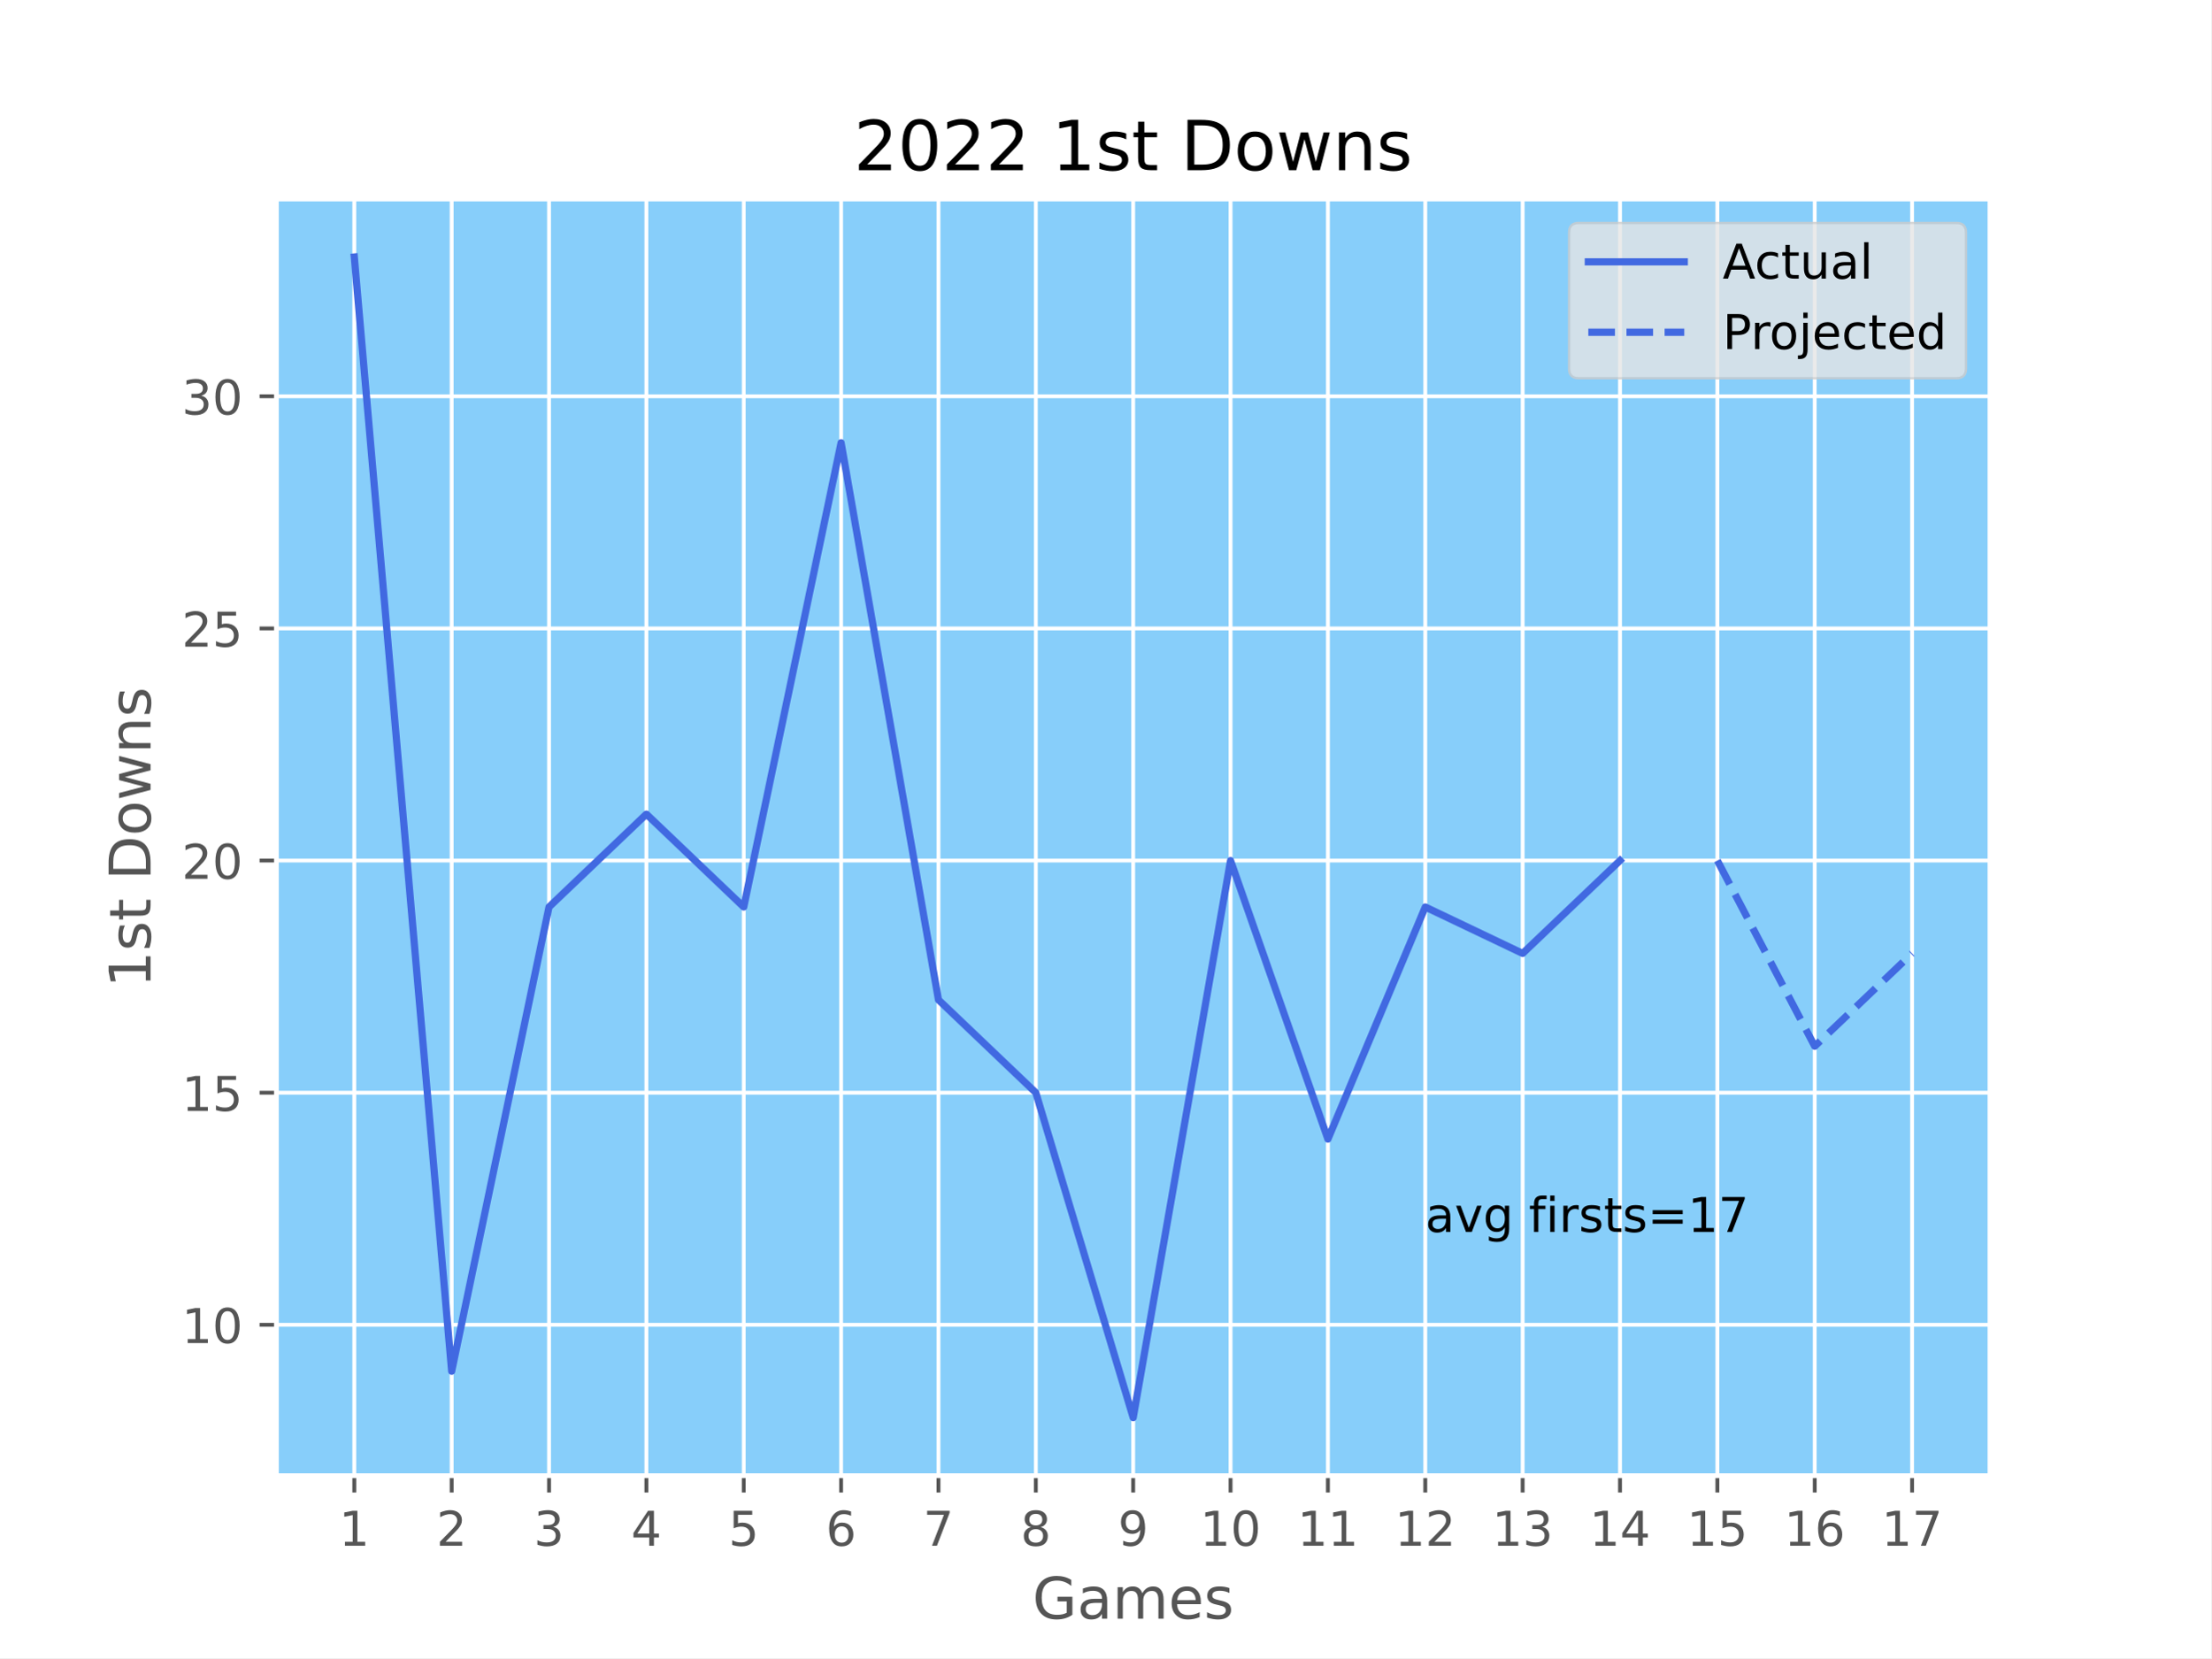
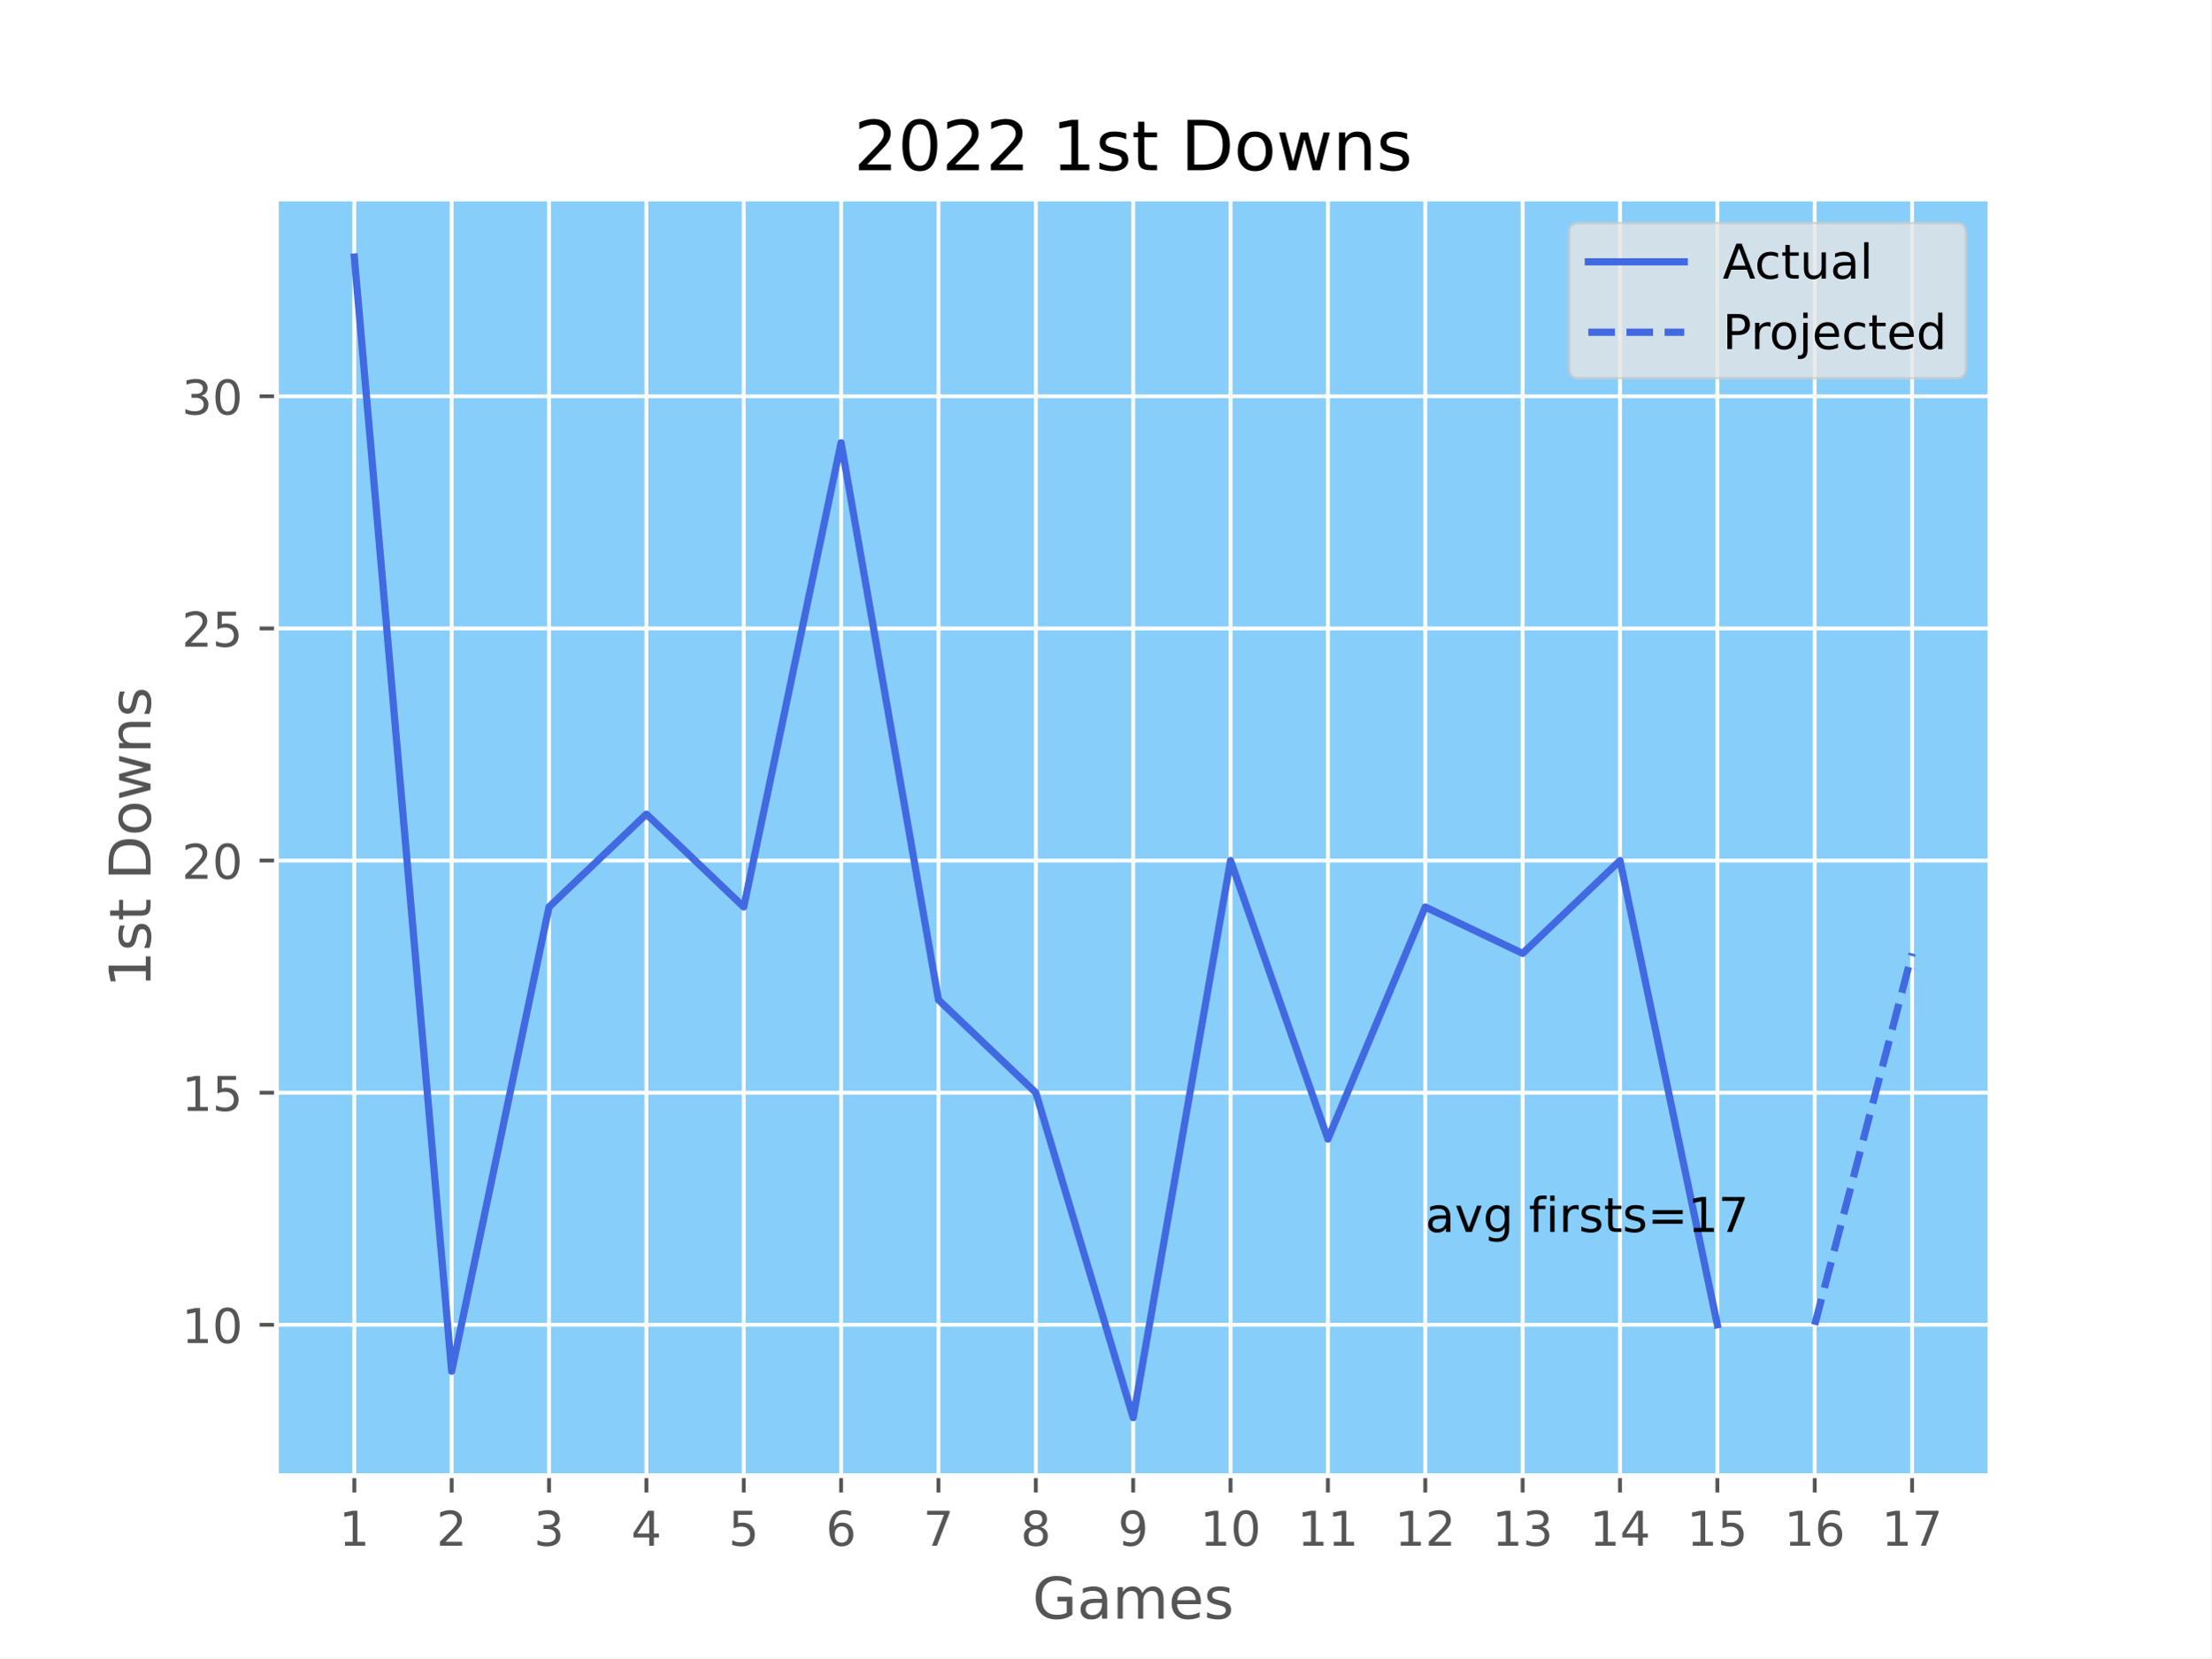
<svg xmlns="http://www.w3.org/2000/svg" xmlns:xlink="http://www.w3.org/1999/xlink" width="460.8pt" height="345.6pt" viewBox="0 0 460.8 345.6" version="1.1">
  <defs>
    <style type="text/css">*{stroke-linejoin: round; stroke-linecap: butt}</style>
  </defs>
  <g id="figure_1">
    <g id="patch_1">
      <path d="M 0 345.6  L 460.8 345.6  L 460.8 0  L 0 0  z " style="fill: #ffffff" />
    </g>
    <g id="axes_1">
      <g id="patch_2">
        <path d="M 57.6 307.584  L 414.72 307.584  L 414.72 41.472  L 57.6 41.472  z " style="fill: #87cefa" />
      </g>
      <g id="matplotlib.axis_1">
        <g id="xtick_1">
          <g id="line2d_1">
-             <path d="M 73.833 307.584  L 73.833 41.472  " clip-path="url(#pc1de14e53a)" style="fill: none; stroke: #ffffff; stroke-width: 0.8; stroke-linecap: square" />
+             <path d="M 73.833 307.584  L 73.833 41.472  " clip-path="url(#p202bf9fd67)" style="fill: none; stroke: #ffffff; stroke-width: 0.8; stroke-linecap: square" />
          </g>
          <g id="line2d_2">
            <defs>
-               <path id="mb9b1d032b4" d="M 0 0  L 0 3.5  " style="stroke: #555555; stroke-width: 0.8" />
+               <path id="m4633e2121d" d="M 0 0  L 0 3.5  " style="stroke: #555555; stroke-width: 0.8" />
            </defs>
            <g>
-               <use xlink:href="#mb9b1d032b4" x="73.833" y="307.584" style="fill: #555555; stroke: #555555; stroke-width: 0.8" />
+               <use xlink:href="#m4633e2121d" x="73.833" y="307.584" style="fill: #555555; stroke: #555555; stroke-width: 0.8" />
            </g>
          </g>
          <g id="text_1">
            <g style="fill: #555555" transform="translate(70.65148 322.1824) scale(0.1 -0.1)">
              <defs>
                <path id="DejaVuSans-31" d="M 794 531  L 1825 531  L 1825 4091  L 703 3866  L 703 4441  L 1819 4666  L 2450 4666  L 2450 531  L 3481 531  L 3481 0  L 794 0  L 794 531  z " transform="scale(0.015625)" />
              </defs>
              <use xlink:href="#DejaVuSans-31" />
            </g>
          </g>
        </g>
        <g id="xtick_2">
          <g id="line2d_3">
-             <path d="M 94.124 307.584  L 94.124 41.472  " clip-path="url(#pc1de14e53a)" style="fill: none; stroke: #ffffff; stroke-width: 0.8; stroke-linecap: square" />
+             <path d="M 94.124 307.584  L 94.124 41.472  " clip-path="url(#p202bf9fd67)" style="fill: none; stroke: #ffffff; stroke-width: 0.8; stroke-linecap: square" />
          </g>
          <g id="line2d_4">
            <g>
-               <use xlink:href="#mb9b1d032b4" x="94.124" y="307.584" style="fill: #555555; stroke: #555555; stroke-width: 0.8" />
+               <use xlink:href="#m4633e2121d" x="94.124" y="307.584" style="fill: #555555; stroke: #555555; stroke-width: 0.8" />
            </g>
          </g>
          <g id="text_2">
            <g style="fill: #555555" transform="translate(90.94239 322.1824) scale(0.1 -0.1)">
              <defs>
                <path id="DejaVuSans-32" d="M 1228 531  L 3431 531  L 3431 0  L 469 0  L 469 531  Q 828 903 1448 1529  Q 2069 2156 2228 2338  Q 2531 2678 2651 2914  Q 2772 3150 2772 3378  Q 2772 3750 2511 3984  Q 2250 4219 1831 4219  Q 1534 4219 1204 4116  Q 875 4013 500 3803  L 500 4441  Q 881 4594 1212 4672  Q 1544 4750 1819 4750  Q 2544 4750 2975 4387  Q 3406 4025 3406 3419  Q 3406 3131 3298 2873  Q 3191 2616 2906 2266  Q 2828 2175 2409 1742  Q 1991 1309 1228 531  z " transform="scale(0.015625)" />
              </defs>
              <use xlink:href="#DejaVuSans-32" />
            </g>
          </g>
        </g>
        <g id="xtick_3">
          <g id="line2d_5">
-             <path d="M 114.415 307.584  L 114.415 41.472  " clip-path="url(#pc1de14e53a)" style="fill: none; stroke: #ffffff; stroke-width: 0.8; stroke-linecap: square" />
+             <path d="M 114.415 307.584  L 114.415 41.472  " clip-path="url(#p202bf9fd67)" style="fill: none; stroke: #ffffff; stroke-width: 0.8; stroke-linecap: square" />
          </g>
          <g id="line2d_6">
            <g>
-               <use xlink:href="#mb9b1d032b4" x="114.415" y="307.584" style="fill: #555555; stroke: #555555; stroke-width: 0.8" />
+               <use xlink:href="#m4633e2121d" x="114.415" y="307.584" style="fill: #555555; stroke: #555555; stroke-width: 0.8" />
            </g>
          </g>
          <g id="text_3">
            <g style="fill: #555555" transform="translate(111.2333 322.1824) scale(0.1 -0.1)">
              <defs>
                <path id="DejaVuSans-33" d="M 2597 2516  Q 3050 2419 3304 2112  Q 3559 1806 3559 1356  Q 3559 666 3084 287  Q 2609 -91 1734 -91  Q 1441 -91 1130 -33  Q 819 25 488 141  L 488 750  Q 750 597 1062 519  Q 1375 441 1716 441  Q 2309 441 2620 675  Q 2931 909 2931 1356  Q 2931 1769 2642 2001  Q 2353 2234 1838 2234  L 1294 2234  L 1294 2753  L 1863 2753  Q 2328 2753 2575 2939  Q 2822 3125 2822 3475  Q 2822 3834 2567 4026  Q 2313 4219 1838 4219  Q 1578 4219 1281 4162  Q 984 4106 628 3988  L 628 4550  Q 988 4650 1302 4700  Q 1616 4750 1894 4750  Q 2613 4750 3031 4423  Q 3450 4097 3450 3541  Q 3450 3153 3228 2886  Q 3006 2619 2597 2516  z " transform="scale(0.015625)" />
              </defs>
              <use xlink:href="#DejaVuSans-33" />
            </g>
          </g>
        </g>
        <g id="xtick_4">
          <g id="line2d_7">
-             <path d="M 134.705 307.584  L 134.705 41.472  " clip-path="url(#pc1de14e53a)" style="fill: none; stroke: #ffffff; stroke-width: 0.8; stroke-linecap: square" />
+             <path d="M 134.705 307.584  L 134.705 41.472  " clip-path="url(#p202bf9fd67)" style="fill: none; stroke: #ffffff; stroke-width: 0.8; stroke-linecap: square" />
          </g>
          <g id="line2d_8">
            <g>
-               <use xlink:href="#mb9b1d032b4" x="134.705" y="307.584" style="fill: #555555; stroke: #555555; stroke-width: 0.8" />
+               <use xlink:href="#m4633e2121d" x="134.705" y="307.584" style="fill: #555555; stroke: #555555; stroke-width: 0.8" />
            </g>
          </g>
          <g id="text_4">
            <g style="fill: #555555" transform="translate(131.5242 322.1824) scale(0.1 -0.1)">
              <defs>
                <path id="DejaVuSans-34" d="M 2419 4116  L 825 1625  L 2419 1625  L 2419 4116  z M 2253 4666  L 3047 4666  L 3047 1625  L 3713 1625  L 3713 1100  L 3047 1100  L 3047 0  L 2419 0  L 2419 1100  L 313 1100  L 313 1709  L 2253 4666  z " transform="scale(0.015625)" />
              </defs>
              <use xlink:href="#DejaVuSans-34" />
            </g>
          </g>
        </g>
        <g id="xtick_5">
          <g id="line2d_9">
-             <path d="M 154.996 307.584  L 154.996 41.472  " clip-path="url(#pc1de14e53a)" style="fill: none; stroke: #ffffff; stroke-width: 0.8; stroke-linecap: square" />
+             <path d="M 154.996 307.584  L 154.996 41.472  " clip-path="url(#p202bf9fd67)" style="fill: none; stroke: #ffffff; stroke-width: 0.8; stroke-linecap: square" />
          </g>
          <g id="line2d_10">
            <g>
-               <use xlink:href="#mb9b1d032b4" x="154.996" y="307.584" style="fill: #555555; stroke: #555555; stroke-width: 0.8" />
+               <use xlink:href="#m4633e2121d" x="154.996" y="307.584" style="fill: #555555; stroke: #555555; stroke-width: 0.8" />
            </g>
          </g>
          <g id="text_5">
            <g style="fill: #555555" transform="translate(151.8151 322.1824) scale(0.1 -0.1)">
              <defs>
                <path id="DejaVuSans-35" d="M 691 4666  L 3169 4666  L 3169 4134  L 1269 4134  L 1269 2991  Q 1406 3038 1543 3061  Q 1681 3084 1819 3084  Q 2600 3084 3056 2656  Q 3513 2228 3513 1497  Q 3513 744 3044 326  Q 2575 -91 1722 -91  Q 1428 -91 1123 -41  Q 819 9 494 109  L 494 744  Q 775 591 1075 516  Q 1375 441 1709 441  Q 2250 441 2565 725  Q 2881 1009 2881 1497  Q 2881 1984 2565 2268  Q 2250 2553 1709 2553  Q 1456 2553 1204 2497  Q 953 2441 691 2322  L 691 4666  z " transform="scale(0.015625)" />
              </defs>
              <use xlink:href="#DejaVuSans-35" />
            </g>
          </g>
        </g>
        <g id="xtick_6">
          <g id="line2d_11">
-             <path d="M 175.287 307.584  L 175.287 41.472  " clip-path="url(#pc1de14e53a)" style="fill: none; stroke: #ffffff; stroke-width: 0.8; stroke-linecap: square" />
+             <path d="M 175.287 307.584  L 175.287 41.472  " clip-path="url(#p202bf9fd67)" style="fill: none; stroke: #ffffff; stroke-width: 0.8; stroke-linecap: square" />
          </g>
          <g id="line2d_12">
            <g>
-               <use xlink:href="#mb9b1d032b4" x="175.287" y="307.584" style="fill: #555555; stroke: #555555; stroke-width: 0.8" />
+               <use xlink:href="#m4633e2121d" x="175.287" y="307.584" style="fill: #555555; stroke: #555555; stroke-width: 0.8" />
            </g>
          </g>
          <g id="text_6">
            <g style="fill: #555555" transform="translate(172.106 322.1824) scale(0.1 -0.1)">
              <defs>
                <path id="DejaVuSans-36" d="M 2113 2584  Q 1688 2584 1439 2293  Q 1191 2003 1191 1497  Q 1191 994 1439 701  Q 1688 409 2113 409  Q 2538 409 2786 701  Q 3034 994 3034 1497  Q 3034 2003 2786 2293  Q 2538 2584 2113 2584  z M 3366 4563  L 3366 3988  Q 3128 4100 2886 4159  Q 2644 4219 2406 4219  Q 1781 4219 1451 3797  Q 1122 3375 1075 2522  Q 1259 2794 1537 2939  Q 1816 3084 2150 3084  Q 2853 3084 3261 2657  Q 3669 2231 3669 1497  Q 3669 778 3244 343  Q 2819 -91 2113 -91  Q 1303 -91 875 529  Q 447 1150 447 2328  Q 447 3434 972 4092  Q 1497 4750 2381 4750  Q 2619 4750 2861 4703  Q 3103 4656 3366 4563  z " transform="scale(0.015625)" />
              </defs>
              <use xlink:href="#DejaVuSans-36" />
            </g>
          </g>
        </g>
        <g id="xtick_7">
          <g id="line2d_13">
-             <path d="M 195.578 307.584  L 195.578 41.472  " clip-path="url(#pc1de14e53a)" style="fill: none; stroke: #ffffff; stroke-width: 0.8; stroke-linecap: square" />
+             <path d="M 195.578 307.584  L 195.578 41.472  " clip-path="url(#p202bf9fd67)" style="fill: none; stroke: #ffffff; stroke-width: 0.8; stroke-linecap: square" />
          </g>
          <g id="line2d_14">
            <g>
-               <use xlink:href="#mb9b1d032b4" x="195.578" y="307.584" style="fill: #555555; stroke: #555555; stroke-width: 0.8" />
+               <use xlink:href="#m4633e2121d" x="195.578" y="307.584" style="fill: #555555; stroke: #555555; stroke-width: 0.8" />
            </g>
          </g>
          <g id="text_7">
            <g style="fill: #555555" transform="translate(192.3969 322.1824) scale(0.1 -0.1)">
              <defs>
                <path id="DejaVuSans-37" d="M 525 4666  L 3525 4666  L 3525 4397  L 1831 0  L 1172 0  L 2766 4134  L 525 4134  L 525 4666  z " transform="scale(0.015625)" />
              </defs>
              <use xlink:href="#DejaVuSans-37" />
            </g>
          </g>
        </g>
        <g id="xtick_8">
          <g id="line2d_15">
-             <path d="M 215.869 307.584  L 215.869 41.472  " clip-path="url(#pc1de14e53a)" style="fill: none; stroke: #ffffff; stroke-width: 0.8; stroke-linecap: square" />
+             <path d="M 215.869 307.584  L 215.869 41.472  " clip-path="url(#p202bf9fd67)" style="fill: none; stroke: #ffffff; stroke-width: 0.8; stroke-linecap: square" />
          </g>
          <g id="line2d_16">
            <g>
-               <use xlink:href="#mb9b1d032b4" x="215.869" y="307.584" style="fill: #555555; stroke: #555555; stroke-width: 0.8" />
+               <use xlink:href="#m4633e2121d" x="215.869" y="307.584" style="fill: #555555; stroke: #555555; stroke-width: 0.8" />
            </g>
          </g>
          <g id="text_8">
            <g style="fill: #555555" transform="translate(212.6878 322.1824) scale(0.1 -0.1)">
              <defs>
                <path id="DejaVuSans-38" d="M 2034 2216  Q 1584 2216 1326 1975  Q 1069 1734 1069 1313  Q 1069 891 1326 650  Q 1584 409 2034 409  Q 2484 409 2743 651  Q 3003 894 3003 1313  Q 3003 1734 2745 1975  Q 2488 2216 2034 2216  z M 1403 2484  Q 997 2584 770 2862  Q 544 3141 544 3541  Q 544 4100 942 4425  Q 1341 4750 2034 4750  Q 2731 4750 3128 4425  Q 3525 4100 3525 3541  Q 3525 3141 3298 2862  Q 3072 2584 2669 2484  Q 3125 2378 3379 2068  Q 3634 1759 3634 1313  Q 3634 634 3220 271  Q 2806 -91 2034 -91  Q 1263 -91 848 271  Q 434 634 434 1313  Q 434 1759 690 2068  Q 947 2378 1403 2484  z M 1172 3481  Q 1172 3119 1398 2916  Q 1625 2713 2034 2713  Q 2441 2713 2670 2916  Q 2900 3119 2900 3481  Q 2900 3844 2670 4047  Q 2441 4250 2034 4250  Q 1625 4250 1398 4047  Q 1172 3844 1172 3481  z " transform="scale(0.015625)" />
              </defs>
              <use xlink:href="#DejaVuSans-38" />
            </g>
          </g>
        </g>
        <g id="xtick_9">
          <g id="line2d_17">
-             <path d="M 236.16 307.584  L 236.16 41.472  " clip-path="url(#pc1de14e53a)" style="fill: none; stroke: #ffffff; stroke-width: 0.8; stroke-linecap: square" />
+             <path d="M 236.16 307.584  L 236.16 41.472  " clip-path="url(#p202bf9fd67)" style="fill: none; stroke: #ffffff; stroke-width: 0.8; stroke-linecap: square" />
          </g>
          <g id="line2d_18">
            <g>
-               <use xlink:href="#mb9b1d032b4" x="236.16" y="307.584" style="fill: #555555; stroke: #555555; stroke-width: 0.8" />
+               <use xlink:href="#m4633e2121d" x="236.16" y="307.584" style="fill: #555555; stroke: #555555; stroke-width: 0.8" />
            </g>
          </g>
          <g id="text_9">
            <g style="fill: #555555" transform="translate(232.9787 322.1824) scale(0.1 -0.1)">
              <defs>
                <path id="DejaVuSans-39" d="M 703 97  L 703 672  Q 941 559 1184 500  Q 1428 441 1663 441  Q 2288 441 2617 861  Q 2947 1281 2994 2138  Q 2813 1869 2534 1725  Q 2256 1581 1919 1581  Q 1219 1581 811 2004  Q 403 2428 403 3163  Q 403 3881 828 4315  Q 1253 4750 1959 4750  Q 2769 4750 3195 4129  Q 3622 3509 3622 2328  Q 3622 1225 3098 567  Q 2575 -91 1691 -91  Q 1453 -91 1209 -44  Q 966 3 703 97  z M 1959 2075  Q 2384 2075 2632 2365  Q 2881 2656 2881 3163  Q 2881 3666 2632 3958  Q 2384 4250 1959 4250  Q 1534 4250 1286 3958  Q 1038 3666 1038 3163  Q 1038 2656 1286 2365  Q 1534 2075 1959 2075  z " transform="scale(0.015625)" />
              </defs>
              <use xlink:href="#DejaVuSans-39" />
            </g>
          </g>
        </g>
        <g id="xtick_10">
          <g id="line2d_19">
-             <path d="M 256.451 307.584  L 256.451 41.472  " clip-path="url(#pc1de14e53a)" style="fill: none; stroke: #ffffff; stroke-width: 0.8; stroke-linecap: square" />
+             <path d="M 256.451 307.584  L 256.451 41.472  " clip-path="url(#p202bf9fd67)" style="fill: none; stroke: #ffffff; stroke-width: 0.8; stroke-linecap: square" />
          </g>
          <g id="line2d_20">
            <g>
-               <use xlink:href="#mb9b1d032b4" x="256.451" y="307.584" style="fill: #555555; stroke: #555555; stroke-width: 0.8" />
+               <use xlink:href="#m4633e2121d" x="256.451" y="307.584" style="fill: #555555; stroke: #555555; stroke-width: 0.8" />
            </g>
          </g>
          <g id="text_10">
            <g style="fill: #555555" transform="translate(250.0884 322.1824) scale(0.1 -0.1)">
              <defs>
                <path id="DejaVuSans-30" d="M 2034 4250  Q 1547 4250 1301 3770  Q 1056 3291 1056 2328  Q 1056 1369 1301 889  Q 1547 409 2034 409  Q 2525 409 2770 889  Q 3016 1369 3016 2328  Q 3016 3291 2770 3770  Q 2525 4250 2034 4250  z M 2034 4750  Q 2819 4750 3233 4129  Q 3647 3509 3647 2328  Q 3647 1150 3233 529  Q 2819 -91 2034 -91  Q 1250 -91 836 529  Q 422 1150 422 2328  Q 422 3509 836 4129  Q 1250 4750 2034 4750  z " transform="scale(0.015625)" />
              </defs>
              <use xlink:href="#DejaVuSans-31" />
              <use xlink:href="#DejaVuSans-30" x="63.623" />
            </g>
          </g>
        </g>
        <g id="xtick_11">
          <g id="line2d_21">
-             <path d="M 276.742 307.584  L 276.742 41.472  " clip-path="url(#pc1de14e53a)" style="fill: none; stroke: #ffffff; stroke-width: 0.8; stroke-linecap: square" />
+             <path d="M 276.742 307.584  L 276.742 41.472  " clip-path="url(#p202bf9fd67)" style="fill: none; stroke: #ffffff; stroke-width: 0.8; stroke-linecap: square" />
          </g>
          <g id="line2d_22">
            <g>
-               <use xlink:href="#mb9b1d032b4" x="276.742" y="307.584" style="fill: #555555; stroke: #555555; stroke-width: 0.8" />
+               <use xlink:href="#m4633e2121d" x="276.742" y="307.584" style="fill: #555555; stroke: #555555; stroke-width: 0.8" />
            </g>
          </g>
          <g id="text_11">
            <g style="fill: #555555" transform="translate(270.3793 322.1824) scale(0.1 -0.1)">
              <use xlink:href="#DejaVuSans-31" />
              <use xlink:href="#DejaVuSans-31" x="63.623" />
            </g>
          </g>
        </g>
        <g id="xtick_12">
          <g id="line2d_23">
-             <path d="M 297.033 307.584  L 297.033 41.472  " clip-path="url(#pc1de14e53a)" style="fill: none; stroke: #ffffff; stroke-width: 0.8; stroke-linecap: square" />
+             <path d="M 297.033 307.584  L 297.033 41.472  " clip-path="url(#p202bf9fd67)" style="fill: none; stroke: #ffffff; stroke-width: 0.8; stroke-linecap: square" />
          </g>
          <g id="line2d_24">
            <g>
-               <use xlink:href="#mb9b1d032b4" x="297.033" y="307.584" style="fill: #555555; stroke: #555555; stroke-width: 0.8" />
+               <use xlink:href="#m4633e2121d" x="297.033" y="307.584" style="fill: #555555; stroke: #555555; stroke-width: 0.8" />
            </g>
          </g>
          <g id="text_12">
            <g style="fill: #555555" transform="translate(290.6702 322.1824) scale(0.1 -0.1)">
              <use xlink:href="#DejaVuSans-31" />
              <use xlink:href="#DejaVuSans-32" x="63.623" />
            </g>
          </g>
        </g>
        <g id="xtick_13">
          <g id="line2d_25">
-             <path d="M 317.324 307.584  L 317.324 41.472  " clip-path="url(#pc1de14e53a)" style="fill: none; stroke: #ffffff; stroke-width: 0.8; stroke-linecap: square" />
+             <path d="M 317.324 307.584  L 317.324 41.472  " clip-path="url(#p202bf9fd67)" style="fill: none; stroke: #ffffff; stroke-width: 0.8; stroke-linecap: square" />
          </g>
          <g id="line2d_26">
            <g>
-               <use xlink:href="#mb9b1d032b4" x="317.324" y="307.584" style="fill: #555555; stroke: #555555; stroke-width: 0.8" />
+               <use xlink:href="#m4633e2121d" x="317.324" y="307.584" style="fill: #555555; stroke: #555555; stroke-width: 0.8" />
            </g>
          </g>
          <g id="text_13">
            <g style="fill: #555555" transform="translate(310.9611 322.1824) scale(0.1 -0.1)">
              <use xlink:href="#DejaVuSans-31" />
              <use xlink:href="#DejaVuSans-33" x="63.623" />
            </g>
          </g>
        </g>
        <g id="xtick_14">
          <g id="line2d_27">
-             <path d="M 337.615 307.584  L 337.615 41.472  " clip-path="url(#pc1de14e53a)" style="fill: none; stroke: #ffffff; stroke-width: 0.8; stroke-linecap: square" />
+             <path d="M 337.615 307.584  L 337.615 41.472  " clip-path="url(#p202bf9fd67)" style="fill: none; stroke: #ffffff; stroke-width: 0.8; stroke-linecap: square" />
          </g>
          <g id="line2d_28">
            <g>
-               <use xlink:href="#mb9b1d032b4" x="337.615" y="307.584" style="fill: #555555; stroke: #555555; stroke-width: 0.8" />
+               <use xlink:href="#m4633e2121d" x="337.615" y="307.584" style="fill: #555555; stroke: #555555; stroke-width: 0.8" />
            </g>
          </g>
          <g id="text_14">
            <g style="fill: #555555" transform="translate(331.252 322.1824) scale(0.1 -0.1)">
              <use xlink:href="#DejaVuSans-31" />
              <use xlink:href="#DejaVuSans-34" x="63.623" />
            </g>
          </g>
        </g>
        <g id="xtick_15">
          <g id="line2d_29">
-             <path d="M 357.905 307.584  L 357.905 41.472  " clip-path="url(#pc1de14e53a)" style="fill: none; stroke: #ffffff; stroke-width: 0.8; stroke-linecap: square" />
+             <path d="M 357.905 307.584  L 357.905 41.472  " clip-path="url(#p202bf9fd67)" style="fill: none; stroke: #ffffff; stroke-width: 0.8; stroke-linecap: square" />
          </g>
          <g id="line2d_30">
            <g>
-               <use xlink:href="#mb9b1d032b4" x="357.905" y="307.584" style="fill: #555555; stroke: #555555; stroke-width: 0.8" />
+               <use xlink:href="#m4633e2121d" x="357.905" y="307.584" style="fill: #555555; stroke: #555555; stroke-width: 0.8" />
            </g>
          </g>
          <g id="text_15">
            <g style="fill: #555555" transform="translate(351.543 322.1824) scale(0.1 -0.1)">
              <use xlink:href="#DejaVuSans-31" />
              <use xlink:href="#DejaVuSans-35" x="63.623" />
            </g>
          </g>
        </g>
        <g id="xtick_16">
          <g id="line2d_31">
-             <path d="M 378.196 307.584  L 378.196 41.472  " clip-path="url(#pc1de14e53a)" style="fill: none; stroke: #ffffff; stroke-width: 0.8; stroke-linecap: square" />
+             <path d="M 378.196 307.584  L 378.196 41.472  " clip-path="url(#p202bf9fd67)" style="fill: none; stroke: #ffffff; stroke-width: 0.8; stroke-linecap: square" />
          </g>
          <g id="line2d_32">
            <g>
-               <use xlink:href="#mb9b1d032b4" x="378.196" y="307.584" style="fill: #555555; stroke: #555555; stroke-width: 0.8" />
+               <use xlink:href="#m4633e2121d" x="378.196" y="307.584" style="fill: #555555; stroke: #555555; stroke-width: 0.8" />
            </g>
          </g>
          <g id="text_16">
            <g style="fill: #555555" transform="translate(371.8339 322.1824) scale(0.1 -0.1)">
              <use xlink:href="#DejaVuSans-31" />
              <use xlink:href="#DejaVuSans-36" x="63.623" />
            </g>
          </g>
        </g>
        <g id="xtick_17">
          <g id="line2d_33">
-             <path d="M 398.487 307.584  L 398.487 41.472  " clip-path="url(#pc1de14e53a)" style="fill: none; stroke: #ffffff; stroke-width: 0.8; stroke-linecap: square" />
+             <path d="M 398.487 307.584  L 398.487 41.472  " clip-path="url(#p202bf9fd67)" style="fill: none; stroke: #ffffff; stroke-width: 0.8; stroke-linecap: square" />
          </g>
          <g id="line2d_34">
            <g>
-               <use xlink:href="#mb9b1d032b4" x="398.487" y="307.584" style="fill: #555555; stroke: #555555; stroke-width: 0.8" />
+               <use xlink:href="#m4633e2121d" x="398.487" y="307.584" style="fill: #555555; stroke: #555555; stroke-width: 0.8" />
            </g>
          </g>
          <g id="text_17">
            <g style="fill: #555555" transform="translate(392.1248 322.1824) scale(0.1 -0.1)">
              <use xlink:href="#DejaVuSans-31" />
              <use xlink:href="#DejaVuSans-37" x="63.623" />
            </g>
          </g>
        </g>
        <g id="text_18">
          <g style="fill: #555555" transform="translate(215.1722 337.3802) scale(0.12 -0.12)">
            <defs>
              <path id="DejaVuSans-47" d="M 3809 666  L 3809 1919  L 2778 1919  L 2778 2438  L 4434 2438  L 4434 434  Q 4069 175 3628 42  Q 3188 -91 2688 -91  Q 1594 -91 976 548  Q 359 1188 359 2328  Q 359 3472 976 4111  Q 1594 4750 2688 4750  Q 3144 4750 3555 4637  Q 3966 4525 4313 4306  L 4313 3634  Q 3963 3931 3569 4081  Q 3175 4231 2741 4231  Q 1884 4231 1454 3753  Q 1025 3275 1025 2328  Q 1025 1384 1454 906  Q 1884 428 2741 428  Q 3075 428 3337 486  Q 3600 544 3809 666  z " transform="scale(0.015625)" />
              <path id="DejaVuSans-61" d="M 2194 1759  Q 1497 1759 1228 1600  Q 959 1441 959 1056  Q 959 750 1161 570  Q 1363 391 1709 391  Q 2188 391 2477 730  Q 2766 1069 2766 1631  L 2766 1759  L 2194 1759  z M 3341 1997  L 3341 0  L 2766 0  L 2766 531  Q 2569 213 2275 61  Q 1981 -91 1556 -91  Q 1019 -91 701 211  Q 384 513 384 1019  Q 384 1609 779 1909  Q 1175 2209 1959 2209  L 2766 2209  L 2766 2266  Q 2766 2663 2505 2880  Q 2244 3097 1772 3097  Q 1472 3097 1187 3025  Q 903 2953 641 2809  L 641 3341  Q 956 3463 1253 3523  Q 1550 3584 1831 3584  Q 2591 3584 2966 3190  Q 3341 2797 3341 1997  z " transform="scale(0.015625)" />
              <path id="DejaVuSans-6d" d="M 3328 2828  Q 3544 3216 3844 3400  Q 4144 3584 4550 3584  Q 5097 3584 5394 3201  Q 5691 2819 5691 2113  L 5691 0  L 5113 0  L 5113 2094  Q 5113 2597 4934 2840  Q 4756 3084 4391 3084  Q 3944 3084 3684 2787  Q 3425 2491 3425 1978  L 3425 0  L 2847 0  L 2847 2094  Q 2847 2600 2669 2842  Q 2491 3084 2119 3084  Q 1678 3084 1418 2786  Q 1159 2488 1159 1978  L 1159 0  L 581 0  L 581 3500  L 1159 3500  L 1159 2956  Q 1356 3278 1631 3431  Q 1906 3584 2284 3584  Q 2666 3584 2933 3390  Q 3200 3197 3328 2828  z " transform="scale(0.015625)" />
              <path id="DejaVuSans-65" d="M 3597 1894  L 3597 1613  L 953 1613  Q 991 1019 1311 708  Q 1631 397 2203 397  Q 2534 397 2845 478  Q 3156 559 3463 722  L 3463 178  Q 3153 47 2828 -22  Q 2503 -91 2169 -91  Q 1331 -91 842 396  Q 353 884 353 1716  Q 353 2575 817 3079  Q 1281 3584 2069 3584  Q 2775 3584 3186 3129  Q 3597 2675 3597 1894  z M 3022 2063  Q 3016 2534 2758 2815  Q 2500 3097 2075 3097  Q 1594 3097 1305 2825  Q 1016 2553 972 2059  L 3022 2063  z " transform="scale(0.015625)" />
              <path id="DejaVuSans-73" d="M 2834 3397  L 2834 2853  Q 2591 2978 2328 3040  Q 2066 3103 1784 3103  Q 1356 3103 1142 2972  Q 928 2841 928 2578  Q 928 2378 1081 2264  Q 1234 2150 1697 2047  L 1894 2003  Q 2506 1872 2764 1633  Q 3022 1394 3022 966  Q 3022 478 2636 193  Q 2250 -91 1575 -91  Q 1294 -91 989 -36  Q 684 19 347 128  L 347 722  Q 666 556 975 473  Q 1284 391 1588 391  Q 1994 391 2212 530  Q 2431 669 2431 922  Q 2431 1156 2273 1281  Q 2116 1406 1581 1522  L 1381 1569  Q 847 1681 609 1914  Q 372 2147 372 2553  Q 372 3047 722 3315  Q 1072 3584 1716 3584  Q 2034 3584 2315 3537  Q 2597 3491 2834 3397  z " transform="scale(0.015625)" />
            </defs>
            <use xlink:href="#DejaVuSans-47" />
            <use xlink:href="#DejaVuSans-61" x="77.49" />
            <use xlink:href="#DejaVuSans-6d" x="138.77" />
            <use xlink:href="#DejaVuSans-65" x="236.182" />
            <use xlink:href="#DejaVuSans-73" x="297.705" />
          </g>
        </g>
      </g>
      <g id="matplotlib.axis_2">
        <g id="ytick_1">
          <g id="line2d_35">
-             <path d="M 57.6 276.134  L 414.72 276.134  " clip-path="url(#pc1de14e53a)" style="fill: none; stroke: #ffffff; stroke-width: 0.8; stroke-linecap: square" />
+             <path d="M 57.6 276.134  L 414.72 276.134  " clip-path="url(#p202bf9fd67)" style="fill: none; stroke: #ffffff; stroke-width: 0.8; stroke-linecap: square" />
          </g>
          <g id="line2d_36">
            <defs>
-               <path id="m3f03add99f" d="M 0 0  L -3.5 0  " style="stroke: #555555; stroke-width: 0.8" />
+               <path id="md413c3cd21" d="M 0 0  L -3.5 0  " style="stroke: #555555; stroke-width: 0.8" />
            </defs>
            <g>
-               <use xlink:href="#m3f03add99f" x="57.6" y="276.134" style="fill: #555555; stroke: #555555; stroke-width: 0.8" />
+               <use xlink:href="#md413c3cd21" x="57.6" y="276.134" style="fill: #555555; stroke: #555555; stroke-width: 0.8" />
            </g>
          </g>
          <g id="text_19">
            <g style="fill: #555555" transform="translate(37.875 279.9336) scale(0.1 -0.1)">
              <use xlink:href="#DejaVuSans-31" />
              <use xlink:href="#DejaVuSans-30" x="63.623" />
            </g>
          </g>
        </g>
        <g id="ytick_2">
          <g id="line2d_37">
-             <path d="M 57.6 227.75  L 414.72 227.75  " clip-path="url(#pc1de14e53a)" style="fill: none; stroke: #ffffff; stroke-width: 0.8; stroke-linecap: square" />
+             <path d="M 57.6 227.75  L 414.72 227.75  " clip-path="url(#p202bf9fd67)" style="fill: none; stroke: #ffffff; stroke-width: 0.8; stroke-linecap: square" />
          </g>
          <g id="line2d_38">
            <g>
-               <use xlink:href="#m3f03add99f" x="57.6" y="227.75" style="fill: #555555; stroke: #555555; stroke-width: 0.8" />
+               <use xlink:href="#md413c3cd21" x="57.6" y="227.75" style="fill: #555555; stroke: #555555; stroke-width: 0.8" />
            </g>
          </g>
          <g id="text_20">
            <g style="fill: #555555" transform="translate(37.875 231.5496) scale(0.1 -0.1)">
              <use xlink:href="#DejaVuSans-31" />
              <use xlink:href="#DejaVuSans-35" x="63.623" />
            </g>
          </g>
        </g>
        <g id="ytick_3">
          <g id="line2d_39">
-             <path d="M 57.6 179.366  L 414.72 179.366  " clip-path="url(#pc1de14e53a)" style="fill: none; stroke: #ffffff; stroke-width: 0.8; stroke-linecap: square" />
+             <path d="M 57.6 179.366  L 414.72 179.366  " clip-path="url(#p202bf9fd67)" style="fill: none; stroke: #ffffff; stroke-width: 0.8; stroke-linecap: square" />
          </g>
          <g id="line2d_40">
            <g>
-               <use xlink:href="#m3f03add99f" x="57.6" y="179.366" style="fill: #555555; stroke: #555555; stroke-width: 0.8" />
+               <use xlink:href="#md413c3cd21" x="57.6" y="179.366" style="fill: #555555; stroke: #555555; stroke-width: 0.8" />
            </g>
          </g>
          <g id="text_21">
            <g style="fill: #555555" transform="translate(37.875 183.1656) scale(0.1 -0.1)">
              <use xlink:href="#DejaVuSans-32" />
              <use xlink:href="#DejaVuSans-30" x="63.623" />
            </g>
          </g>
        </g>
        <g id="ytick_4">
          <g id="line2d_41">
-             <path d="M 57.6 130.982  L 414.72 130.982  " clip-path="url(#pc1de14e53a)" style="fill: none; stroke: #ffffff; stroke-width: 0.8; stroke-linecap: square" />
+             <path d="M 57.6 130.982  L 414.72 130.982  " clip-path="url(#p202bf9fd67)" style="fill: none; stroke: #ffffff; stroke-width: 0.8; stroke-linecap: square" />
          </g>
          <g id="line2d_42">
            <g>
-               <use xlink:href="#m3f03add99f" x="57.6" y="130.982" style="fill: #555555; stroke: #555555; stroke-width: 0.8" />
+               <use xlink:href="#md413c3cd21" x="57.6" y="130.982" style="fill: #555555; stroke: #555555; stroke-width: 0.8" />
            </g>
          </g>
          <g id="text_22">
            <g style="fill: #555555" transform="translate(37.875 134.7816) scale(0.1 -0.1)">
              <use xlink:href="#DejaVuSans-32" />
              <use xlink:href="#DejaVuSans-35" x="63.623" />
            </g>
          </g>
        </g>
        <g id="ytick_5">
          <g id="line2d_43">
-             <path d="M 57.6 82.598  L 414.72 82.598  " clip-path="url(#pc1de14e53a)" style="fill: none; stroke: #ffffff; stroke-width: 0.8; stroke-linecap: square" />
+             <path d="M 57.6 82.598  L 414.72 82.598  " clip-path="url(#p202bf9fd67)" style="fill: none; stroke: #ffffff; stroke-width: 0.8; stroke-linecap: square" />
          </g>
          <g id="line2d_44">
            <g>
-               <use xlink:href="#m3f03add99f" x="57.6" y="82.598" style="fill: #555555; stroke: #555555; stroke-width: 0.8" />
+               <use xlink:href="#md413c3cd21" x="57.6" y="82.598" style="fill: #555555; stroke: #555555; stroke-width: 0.8" />
            </g>
          </g>
          <g id="text_23">
            <g style="fill: #555555" transform="translate(37.875 86.39762) scale(0.1 -0.1)">
              <use xlink:href="#DejaVuSans-33" />
              <use xlink:href="#DejaVuSans-30" x="63.623" />
            </g>
          </g>
        </g>
        <g id="text_24">
          <g style="fill: #555555" transform="translate(31.37937 205.8564) rotate(-90) scale(0.12 -0.12)">
            <defs>
              <path id="DejaVuSans-74" d="M 1172 4494  L 1172 3500  L 2356 3500  L 2356 3053  L 1172 3053  L 1172 1153  Q 1172 725 1289 603  Q 1406 481 1766 481  L 2356 481  L 2356 0  L 1766 0  Q 1100 0 847 248  Q 594 497 594 1153  L 594 3053  L 172 3053  L 172 3500  L 594 3500  L 594 4494  L 1172 4494  z " transform="scale(0.015625)" />
              <path id="DejaVuSans-20" transform="scale(0.015625)" />
              <path id="DejaVuSans-44" d="M 1259 4147  L 1259 519  L 2022 519  Q 2988 519 3436 956  Q 3884 1394 3884 2338  Q 3884 3275 3436 3711  Q 2988 4147 2022 4147  L 1259 4147  z M 628 4666  L 1925 4666  Q 3281 4666 3915 4102  Q 4550 3538 4550 2338  Q 4550 1131 3912 565  Q 3275 0 1925 0  L 628 0  L 628 4666  z " transform="scale(0.015625)" />
              <path id="DejaVuSans-6f" d="M 1959 3097  Q 1497 3097 1228 2736  Q 959 2375 959 1747  Q 959 1119 1226 758  Q 1494 397 1959 397  Q 2419 397 2687 759  Q 2956 1122 2956 1747  Q 2956 2369 2687 2733  Q 2419 3097 1959 3097  z M 1959 3584  Q 2709 3584 3137 3096  Q 3566 2609 3566 1747  Q 3566 888 3137 398  Q 2709 -91 1959 -91  Q 1206 -91 779 398  Q 353 888 353 1747  Q 353 2609 779 3096  Q 1206 3584 1959 3584  z " transform="scale(0.015625)" />
              <path id="DejaVuSans-77" d="M 269 3500  L 844 3500  L 1563 769  L 2278 3500  L 2956 3500  L 3675 769  L 4391 3500  L 4966 3500  L 4050 0  L 3372 0  L 2619 2869  L 1863 0  L 1184 0  L 269 3500  z " transform="scale(0.015625)" />
              <path id="DejaVuSans-6e" d="M 3513 2113  L 3513 0  L 2938 0  L 2938 2094  Q 2938 2591 2744 2837  Q 2550 3084 2163 3084  Q 1697 3084 1428 2787  Q 1159 2491 1159 1978  L 1159 0  L 581 0  L 581 3500  L 1159 3500  L 1159 2956  Q 1366 3272 1645 3428  Q 1925 3584 2291 3584  Q 2894 3584 3203 3211  Q 3513 2838 3513 2113  z " transform="scale(0.015625)" />
            </defs>
            <use xlink:href="#DejaVuSans-31" />
            <use xlink:href="#DejaVuSans-73" x="63.623" />
            <use xlink:href="#DejaVuSans-74" x="115.723" />
            <use xlink:href="#DejaVuSans-20" x="154.932" />
            <use xlink:href="#DejaVuSans-44" x="186.719" />
            <use xlink:href="#DejaVuSans-6f" x="263.721" />
            <use xlink:href="#DejaVuSans-77" x="324.902" />
            <use xlink:href="#DejaVuSans-6e" x="406.689" />
            <use xlink:href="#DejaVuSans-73" x="470.068" />
          </g>
        </g>
      </g>
      <g id="line2d_45">
-         <path d="M 73.833 53.568  L 94.124 285.811  L 114.415 189.043  L 134.705 169.69  L 154.996 189.043  L 175.287 92.275  L 195.578 208.397  L 215.869 227.75  L 236.16 295.488  L 256.451 179.366  L 276.742 237.427  L 297.033 189.043  L 317.324 198.72  L 337.615 179.366  " clip-path="url(#pc1de14e53a)" style="fill: none; stroke: #4169e1; stroke-width: 1.5; stroke-linecap: square" />
+         <path d="M 73.833 53.568  L 94.124 285.811  L 114.415 189.043  L 134.705 169.69  L 154.996 189.043  L 175.287 92.275  L 195.578 208.397  L 215.869 227.75  L 236.16 295.488  L 256.451 179.366  L 276.742 237.427  L 297.033 189.043  L 317.324 198.72  L 337.615 179.366  L 357.905 276.134  " clip-path="url(#p202bf9fd67)" style="fill: none; stroke: #4169e1; stroke-width: 1.5; stroke-linecap: square" />
      </g>
      <g id="line2d_46">
-         <path d="M 357.905 179.366  L 378.196 218.074  L 398.487 198.72  " clip-path="url(#pc1de14e53a)" style="fill: none; stroke-dasharray: 5.55,2.4; stroke-dashoffset: 0; stroke: #4169e1; stroke-width: 1.5" />
+         <path d="M 378.196 276.134  L 398.487 198.72  " clip-path="url(#p202bf9fd67)" style="fill: none; stroke-dasharray: 5.55,2.4; stroke-dashoffset: 0; stroke: #4169e1; stroke-width: 1.5" />
      </g>
      <g id="patch_3">
        <path d="M 57.6 307.584  L 57.6 41.472  " style="fill: none; stroke: #ffffff; stroke-linejoin: miter; stroke-linecap: square" />
      </g>
      <g id="patch_4">
        <path d="M 414.72 307.584  L 414.72 41.472  " style="fill: none; stroke: #ffffff; stroke-linejoin: miter; stroke-linecap: square" />
      </g>
      <g id="patch_5">
        <path d="M 57.6 307.584  L 414.72 307.584  " style="fill: none; stroke: #ffffff; stroke-linejoin: miter; stroke-linecap: square" />
      </g>
      <g id="patch_6">
        <path d="M 57.6 41.472  L 414.72 41.472  " style="fill: none; stroke: #ffffff; stroke-linejoin: miter; stroke-linecap: square" />
      </g>
      <g id="text_25">
        <g transform="translate(297.0327 256.7808) scale(0.1 -0.1)">
          <defs>
            <path id="DejaVuSans-76" d="M 191 3500  L 800 3500  L 1894 563  L 2988 3500  L 3597 3500  L 2284 0  L 1503 0  L 191 3500  z " transform="scale(0.015625)" />
            <path id="DejaVuSans-67" d="M 2906 1791  Q 2906 2416 2648 2759  Q 2391 3103 1925 3103  Q 1463 3103 1205 2759  Q 947 2416 947 1791  Q 947 1169 1205 825  Q 1463 481 1925 481  Q 2391 481 2648 825  Q 2906 1169 2906 1791  z M 3481 434  Q 3481 -459 3084 -895  Q 2688 -1331 1869 -1331  Q 1566 -1331 1297 -1286  Q 1028 -1241 775 -1147  L 775 -588  Q 1028 -725 1275 -790  Q 1522 -856 1778 -856  Q 2344 -856 2625 -561  Q 2906 -266 2906 331  L 2906 616  Q 2728 306 2450 153  Q 2172 0 1784 0  Q 1141 0 747 490  Q 353 981 353 1791  Q 353 2603 747 3093  Q 1141 3584 1784 3584  Q 2172 3584 2450 3431  Q 2728 3278 2906 2969  L 2906 3500  L 3481 3500  L 3481 434  z " transform="scale(0.015625)" />
            <path id="DejaVuSans-66" d="M 2375 4863  L 2375 4384  L 1825 4384  Q 1516 4384 1395 4259  Q 1275 4134 1275 3809  L 1275 3500  L 2222 3500  L 2222 3053  L 1275 3053  L 1275 0  L 697 0  L 697 3053  L 147 3053  L 147 3500  L 697 3500  L 697 3744  Q 697 4328 969 4595  Q 1241 4863 1831 4863  L 2375 4863  z " transform="scale(0.015625)" />
            <path id="DejaVuSans-69" d="M 603 3500  L 1178 3500  L 1178 0  L 603 0  L 603 3500  z M 603 4863  L 1178 4863  L 1178 4134  L 603 4134  L 603 4863  z " transform="scale(0.015625)" />
            <path id="DejaVuSans-72" d="M 2631 2963  Q 2534 3019 2420 3045  Q 2306 3072 2169 3072  Q 1681 3072 1420 2755  Q 1159 2438 1159 1844  L 1159 0  L 581 0  L 581 3500  L 1159 3500  L 1159 2956  Q 1341 3275 1631 3429  Q 1922 3584 2338 3584  Q 2397 3584 2469 3576  Q 2541 3569 2628 3553  L 2631 2963  z " transform="scale(0.015625)" />
            <path id="DejaVuSans-3d" d="M 678 2906  L 4684 2906  L 4684 2381  L 678 2381  L 678 2906  z M 678 1631  L 4684 1631  L 4684 1100  L 678 1100  L 678 1631  z " transform="scale(0.015625)" />
          </defs>
          <use xlink:href="#DejaVuSans-61" />
          <use xlink:href="#DejaVuSans-76" x="61.279" />
          <use xlink:href="#DejaVuSans-67" x="120.459" />
          <use xlink:href="#DejaVuSans-20" x="183.936" />
          <use xlink:href="#DejaVuSans-66" x="215.723" />
          <use xlink:href="#DejaVuSans-69" x="250.928" />
          <use xlink:href="#DejaVuSans-72" x="278.711" />
          <use xlink:href="#DejaVuSans-73" x="319.824" />
          <use xlink:href="#DejaVuSans-74" x="371.924" />
          <use xlink:href="#DejaVuSans-73" x="411.133" />
          <use xlink:href="#DejaVuSans-3d" x="463.232" />
          <use xlink:href="#DejaVuSans-31" x="547.021" />
          <use xlink:href="#DejaVuSans-37" x="610.645" />
        </g>
      </g>
      <g id="text_26">
        <g transform="translate(177.9536 35.472) scale(0.144 -0.144)">
          <use xlink:href="#DejaVuSans-32" />
          <use xlink:href="#DejaVuSans-30" x="63.623" />
          <use xlink:href="#DejaVuSans-32" x="127.246" />
          <use xlink:href="#DejaVuSans-32" x="190.869" />
          <use xlink:href="#DejaVuSans-20" x="254.492" />
          <use xlink:href="#DejaVuSans-31" x="286.279" />
          <use xlink:href="#DejaVuSans-73" x="349.902" />
          <use xlink:href="#DejaVuSans-74" x="402.002" />
          <use xlink:href="#DejaVuSans-20" x="441.211" />
          <use xlink:href="#DejaVuSans-44" x="472.998" />
          <use xlink:href="#DejaVuSans-6f" x="550" />
          <use xlink:href="#DejaVuSans-77" x="611.182" />
          <use xlink:href="#DejaVuSans-6e" x="692.969" />
          <use xlink:href="#DejaVuSans-73" x="756.348" />
        </g>
      </g>
      <g id="legend_1">
        <g id="patch_7">
          <path d="M 329.009 78.828  L 407.72 78.828  Q 409.72 78.828 409.72 76.828  L 409.72 48.472  Q 409.72 46.472 407.72 46.472  L 329.009 46.472  Q 327.009 46.472 327.009 48.472  L 327.009 76.828  Q 327.009 78.828 329.009 78.828  z " style="fill: #e5e5e5; opacity: 0.8; stroke: #cccccc; stroke-width: 0.5; stroke-linejoin: miter" />
        </g>
        <g id="line2d_47">
          <path d="M 331.009 54.57  L 341.009 54.57  L 351.009 54.57  " style="fill: none; stroke: #4169e1; stroke-width: 1.5; stroke-linecap: square" />
        </g>
        <g id="text_27">
          <g transform="translate(359.0091 58.07044) scale(0.1 -0.1)">
            <defs>
              <path id="DejaVuSans-41" d="M 2188 4044  L 1331 1722  L 3047 1722  L 2188 4044  z M 1831 4666  L 2547 4666  L 4325 0  L 3669 0  L 3244 1197  L 1141 1197  L 716 0  L 50 0  L 1831 4666  z " transform="scale(0.015625)" />
              <path id="DejaVuSans-63" d="M 3122 3366  L 3122 2828  Q 2878 2963 2633 3030  Q 2388 3097 2138 3097  Q 1578 3097 1268 2742  Q 959 2388 959 1747  Q 959 1106 1268 751  Q 1578 397 2138 397  Q 2388 397 2633 464  Q 2878 531 3122 666  L 3122 134  Q 2881 22 2623 -34  Q 2366 -91 2075 -91  Q 1284 -91 818 406  Q 353 903 353 1747  Q 353 2603 823 3093  Q 1294 3584 2113 3584  Q 2378 3584 2631 3529  Q 2884 3475 3122 3366  z " transform="scale(0.015625)" />
              <path id="DejaVuSans-75" d="M 544 1381  L 544 3500  L 1119 3500  L 1119 1403  Q 1119 906 1312 657  Q 1506 409 1894 409  Q 2359 409 2629 706  Q 2900 1003 2900 1516  L 2900 3500  L 3475 3500  L 3475 0  L 2900 0  L 2900 538  Q 2691 219 2414 64  Q 2138 -91 1772 -91  Q 1169 -91 856 284  Q 544 659 544 1381  z M 1991 3584  L 1991 3584  z " transform="scale(0.015625)" />
              <path id="DejaVuSans-6c" d="M 603 4863  L 1178 4863  L 1178 0  L 603 0  L 603 4863  z " transform="scale(0.015625)" />
            </defs>
            <use xlink:href="#DejaVuSans-41" />
            <use xlink:href="#DejaVuSans-63" x="66.658" />
            <use xlink:href="#DejaVuSans-74" x="121.639" />
            <use xlink:href="#DejaVuSans-75" x="160.848" />
            <use xlink:href="#DejaVuSans-61" x="224.227" />
            <use xlink:href="#DejaVuSans-6c" x="285.506" />
          </g>
        </g>
        <g id="line2d_48">
          <path d="M 331.009 69.249  L 341.009 69.249  L 351.009 69.249  " style="fill: none; stroke-dasharray: 5.55,2.4; stroke-dashoffset: 0; stroke: #4169e1; stroke-width: 1.5" />
        </g>
        <g id="text_28">
          <g transform="translate(359.0091 72.74856) scale(0.1 -0.1)">
            <defs>
              <path id="DejaVuSans-50" d="M 1259 4147  L 1259 2394  L 2053 2394  Q 2494 2394 2734 2622  Q 2975 2850 2975 3272  Q 2975 3691 2734 3919  Q 2494 4147 2053 4147  L 1259 4147  z M 628 4666  L 2053 4666  Q 2838 4666 3239 4311  Q 3641 3956 3641 3272  Q 3641 2581 3239 2228  Q 2838 1875 2053 1875  L 1259 1875  L 1259 0  L 628 0  L 628 4666  z " transform="scale(0.015625)" />
              <path id="DejaVuSans-6a" d="M 603 3500  L 1178 3500  L 1178 -63  Q 1178 -731 923 -1031  Q 669 -1331 103 -1331  L -116 -1331  L -116 -844  L 38 -844  Q 366 -844 484 -692  Q 603 -541 603 -63  L 603 3500  z M 603 4863  L 1178 4863  L 1178 4134  L 603 4134  L 603 4863  z " transform="scale(0.015625)" />
              <path id="DejaVuSans-64" d="M 2906 2969  L 2906 4863  L 3481 4863  L 3481 0  L 2906 0  L 2906 525  Q 2725 213 2448 61  Q 2172 -91 1784 -91  Q 1150 -91 751 415  Q 353 922 353 1747  Q 353 2572 751 3078  Q 1150 3584 1784 3584  Q 2172 3584 2448 3432  Q 2725 3281 2906 2969  z M 947 1747  Q 947 1113 1208 752  Q 1469 391 1925 391  Q 2381 391 2643 752  Q 2906 1113 2906 1747  Q 2906 2381 2643 2742  Q 2381 3103 1925 3103  Q 1469 3103 1208 2742  Q 947 2381 947 1747  z " transform="scale(0.015625)" />
            </defs>
            <use xlink:href="#DejaVuSans-50" />
            <use xlink:href="#DejaVuSans-72" x="58.553" />
            <use xlink:href="#DejaVuSans-6f" x="97.416" />
            <use xlink:href="#DejaVuSans-6a" x="158.598" />
            <use xlink:href="#DejaVuSans-65" x="186.381" />
            <use xlink:href="#DejaVuSans-63" x="247.904" />
            <use xlink:href="#DejaVuSans-74" x="302.885" />
            <use xlink:href="#DejaVuSans-65" x="342.094" />
            <use xlink:href="#DejaVuSans-64" x="403.617" />
          </g>
        </g>
      </g>
    </g>
  </g>
  <defs>
-     <clipPath id="pc1de14e53a">
+     <clipPath id="p202bf9fd67">
      <rect x="57.6" y="41.472" width="357.12" height="266.112" />
    </clipPath>
  </defs>
</svg>
